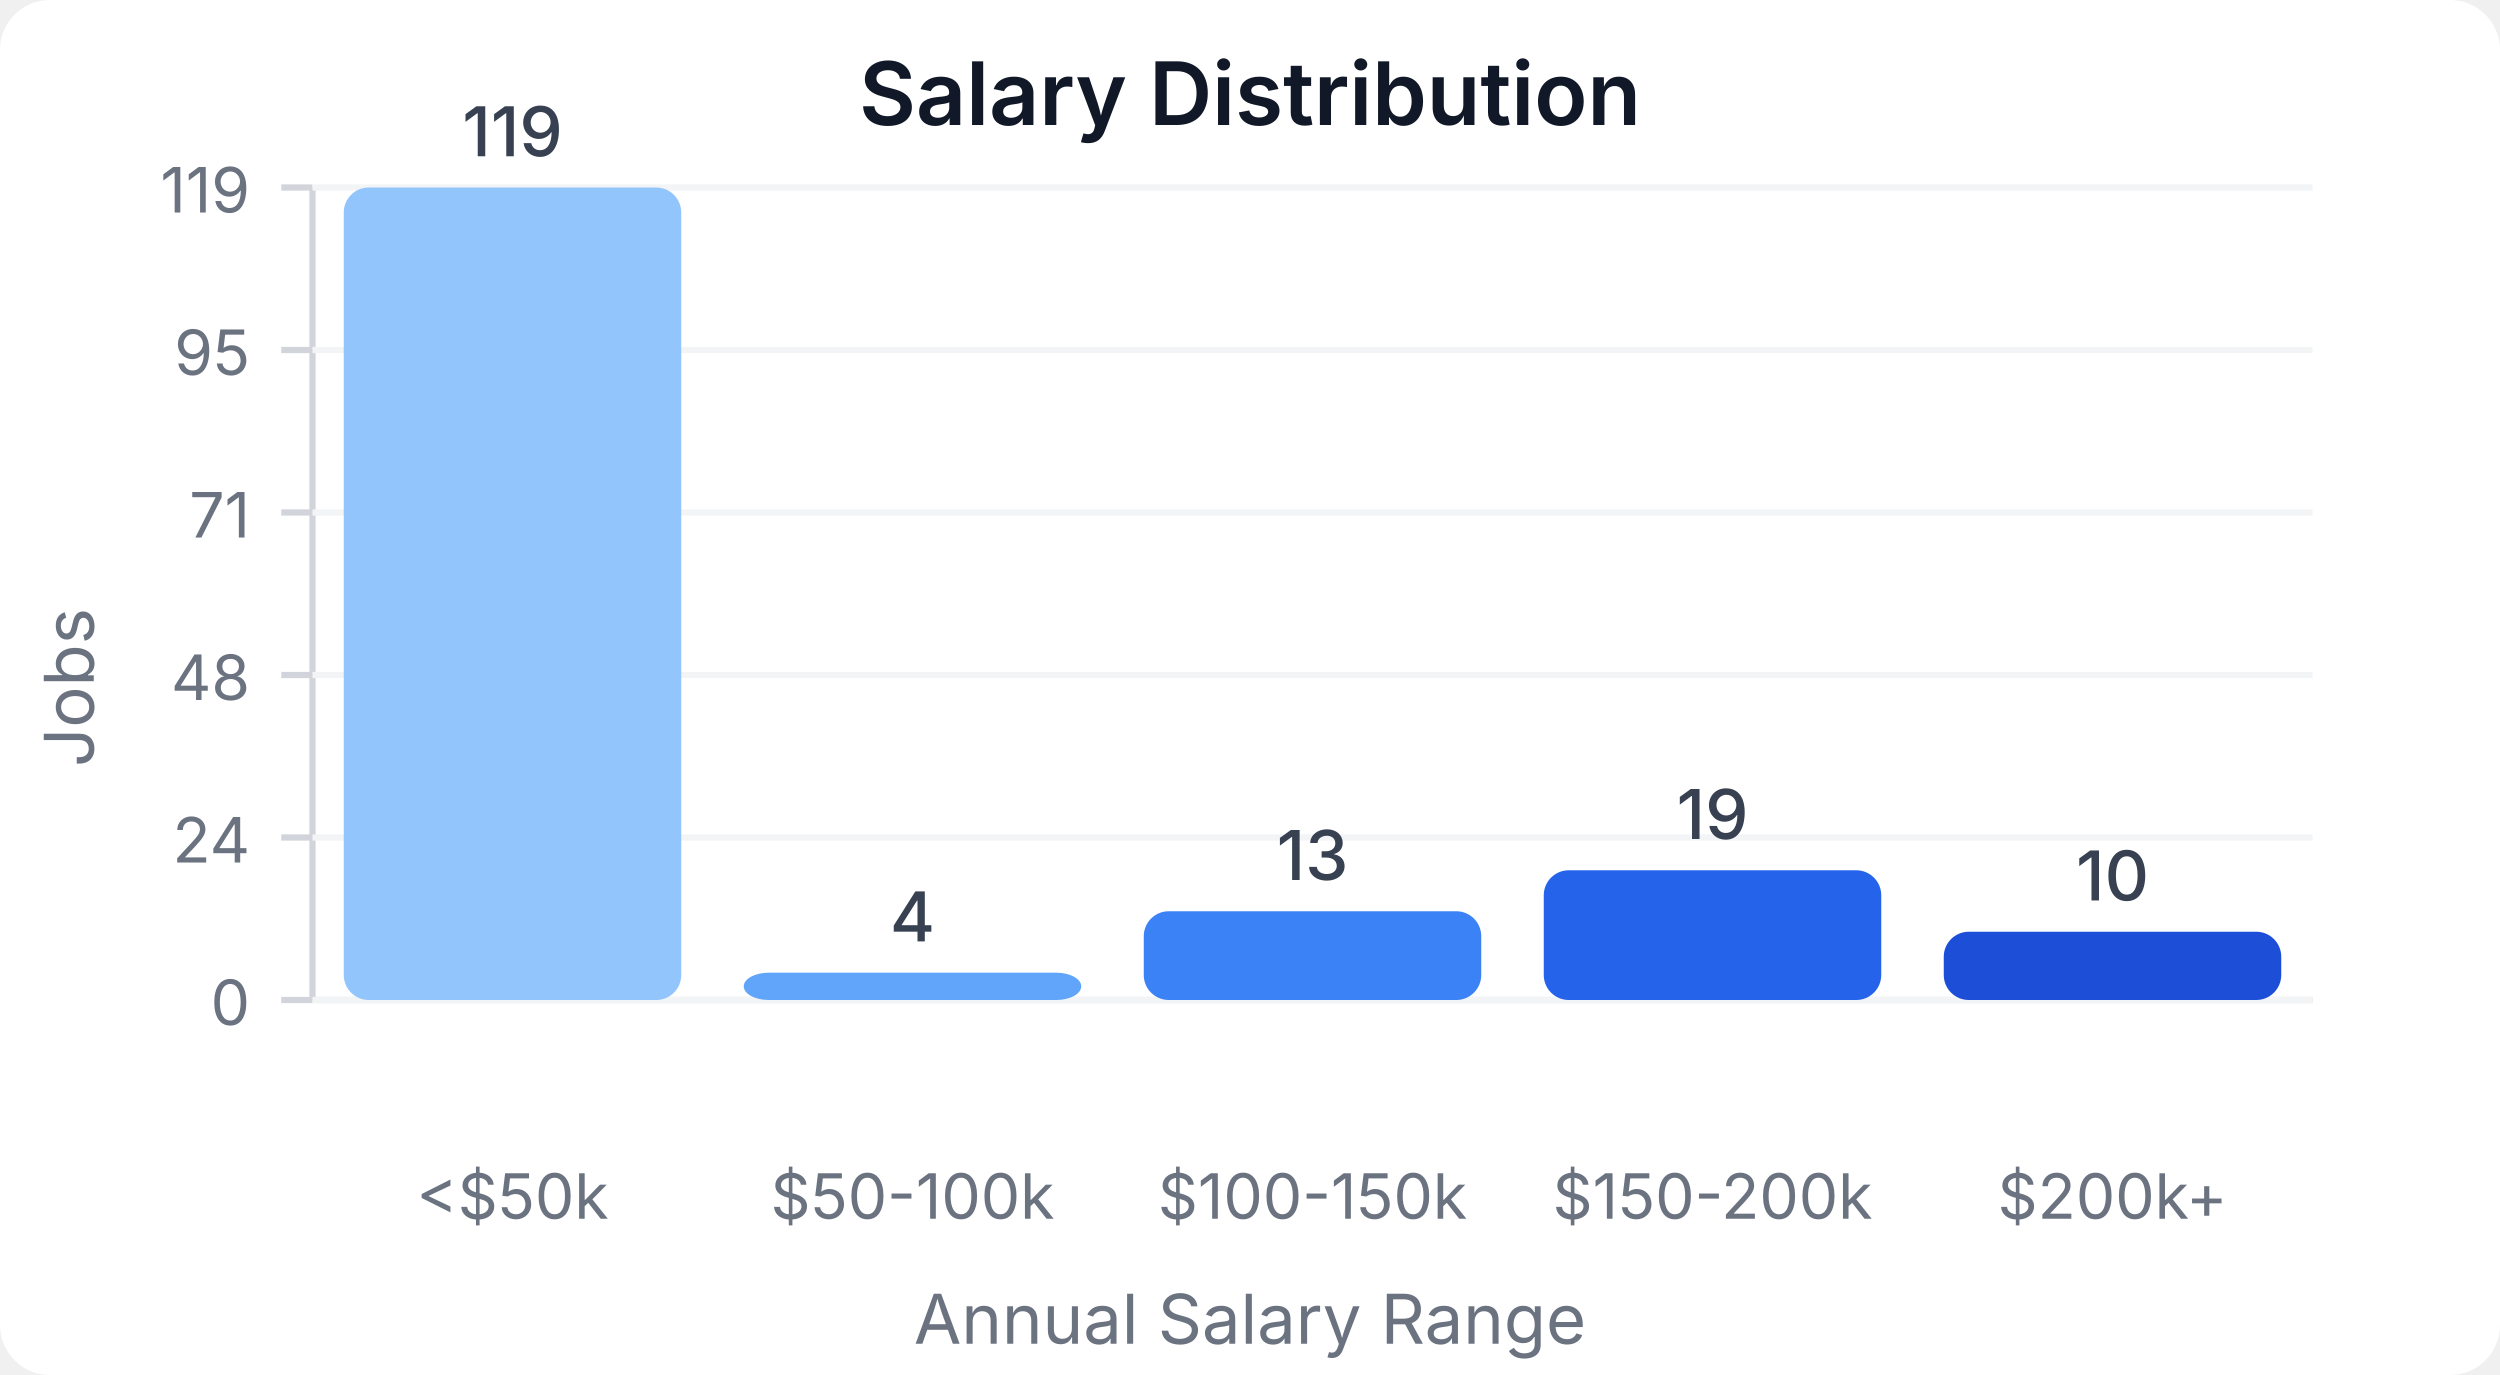
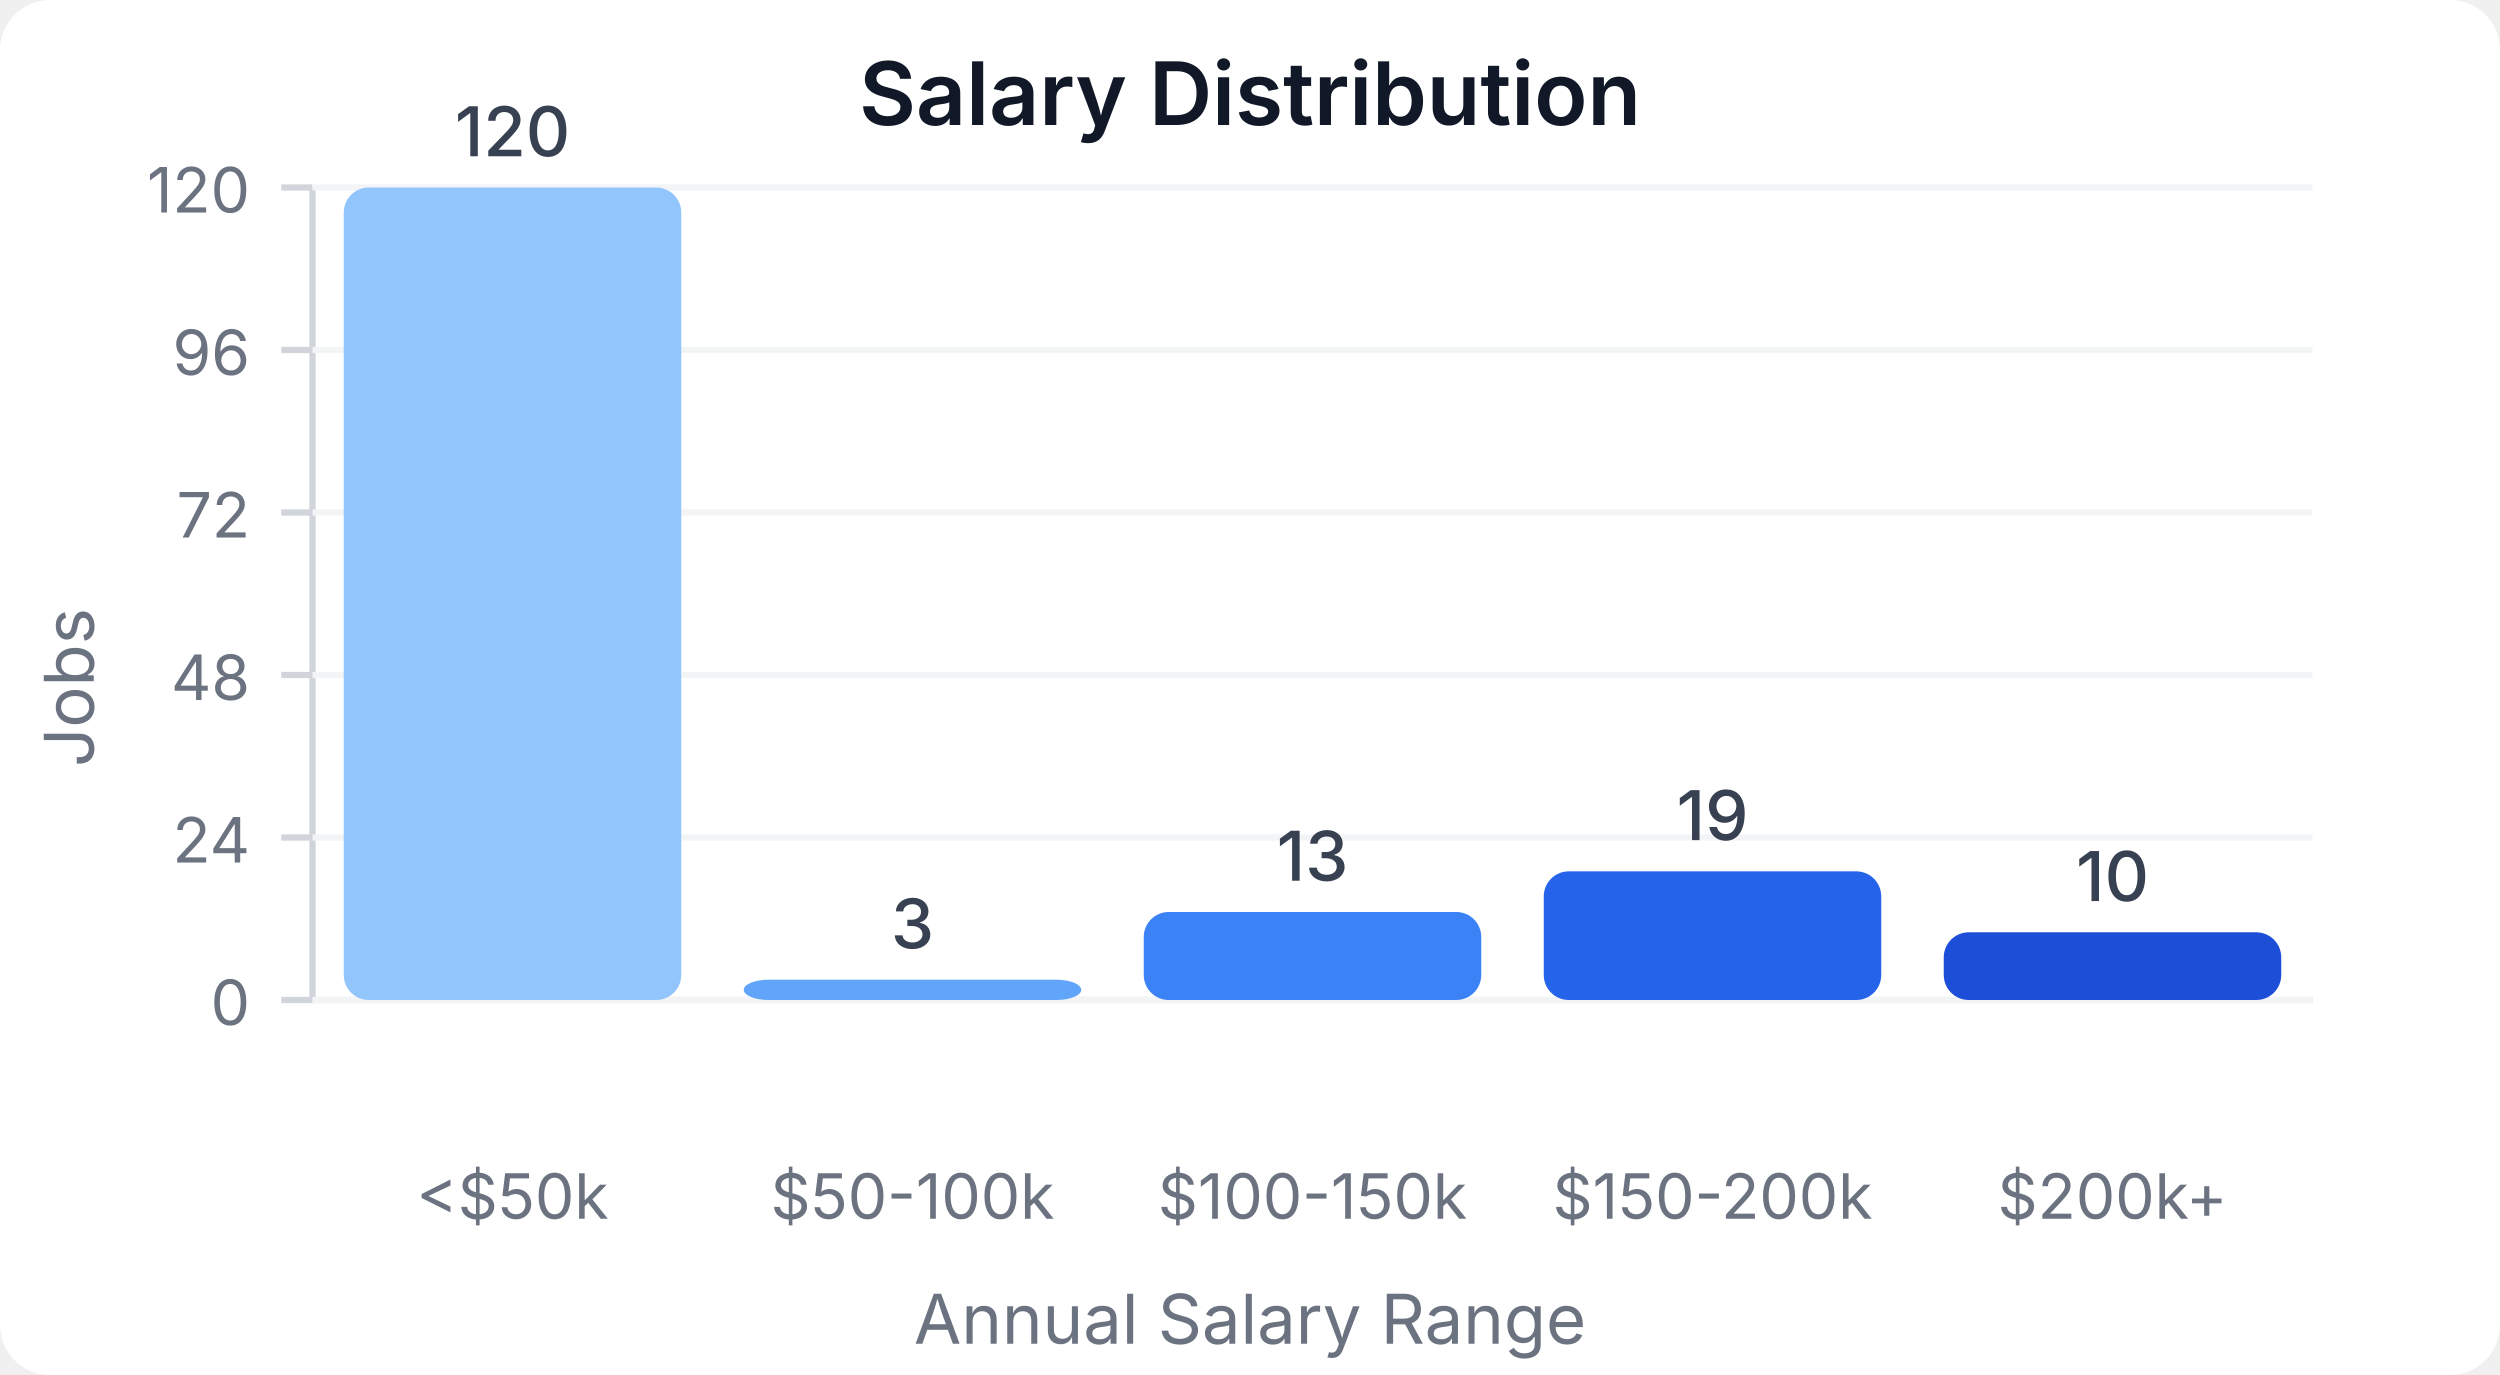
<svg xmlns="http://www.w3.org/2000/svg" width="400" height="220" viewBox="0 0 400 220">
  <style>
    text { font-family: system-ui, -apple-system, sans-serif; }
  </style>
  <rect width="400" height="220" fill="#ffffff" rx="8" />
  <text x="200" y="20" text-anchor="middle" font-size="14" font-weight="600" fill="#111827">Salary Distribution</text>
  <line x1="50" y1="30" x2="50" y2="160" stroke="#d1d5db" stroke-width="1" />
  <line x1="50" y1="160" x2="370" y2="160" stroke="#d1d5db" stroke-width="1" />
  <line x1="45" y1="160" x2="50" y2="160" stroke="#d1d5db" stroke-width="1" />
  <text x="40" y="164" text-anchor="end" font-size="10" fill="#6b7280">0</text>
  <line x1="50" y1="160" x2="370" y2="160" stroke="#f3f4f6" stroke-width="1" />
  <line x1="45" y1="134" x2="50" y2="134" stroke="#d1d5db" stroke-width="1" />
  <text x="40" y="138" text-anchor="end" font-size="10" fill="#6b7280">24</text>
  <line x1="50" y1="134" x2="370" y2="134" stroke="#f3f4f6" stroke-width="1" />
  <line x1="45" y1="108" x2="50" y2="108" stroke="#d1d5db" stroke-width="1" />
  <text x="40" y="112" text-anchor="end" font-size="10" fill="#6b7280">48</text>
  <line x1="50" y1="108" x2="370" y2="108" stroke="#f3f4f6" stroke-width="1" />
  <line x1="45" y1="82" x2="50" y2="82" stroke="#d1d5db" stroke-width="1" />
-   <text x="40" y="86" text-anchor="end" font-size="10" fill="#6b7280">71</text>
+   <text x="40" y="86" text-anchor="end" font-size="10" fill="#6b7280">72</text>
  <line x1="50" y1="82" x2="370" y2="82" stroke="#f3f4f6" stroke-width="1" />
  <line x1="45" y1="56" x2="50" y2="56" stroke="#d1d5db" stroke-width="1" />
-   <text x="40" y="60" text-anchor="end" font-size="10" fill="#6b7280">95</text>
+   <text x="40" y="60" text-anchor="end" font-size="10" fill="#6b7280">96</text>
  <line x1="50" y1="56" x2="370" y2="56" stroke="#f3f4f6" stroke-width="1" />
  <line x1="45" y1="30" x2="50" y2="30" stroke="#d1d5db" stroke-width="1" />
-   <text x="40" y="34" text-anchor="end" font-size="10" fill="#6b7280">119</text>
+   <text x="40" y="34" text-anchor="end" font-size="10" fill="#6b7280">120</text>
  <line x1="50" y1="30" x2="370" y2="30" stroke="#f3f4f6" stroke-width="1" />
  <rect x="55" y="30" width="54" height="130" fill="#93c5fd" rx="4" />
-   <text x="82" y="25" text-anchor="middle" font-size="11" fill="#374151" font-weight="500">119</text>
+   <text x="82" y="25" text-anchor="middle" font-size="11" fill="#374151" font-weight="500">120</text>
  <text x="82" y="195" text-anchor="middle" font-size="10" fill="#6b7280">&lt;$50k</text>
-   <rect x="119" y="155.63" width="54" height="4.37" fill="#60a5fa" rx="4" />
-   <text x="146" y="150.63" text-anchor="middle" font-size="11" fill="#374151" font-weight="500">4</text>
+   <rect x="119" y="156.75" width="54" height="3.25" fill="#60a5fa" rx="4" />
+   <text x="146" y="151.75" text-anchor="middle" font-size="11" fill="#374151" font-weight="500">3</text>
  <text x="146" y="195" text-anchor="middle" font-size="10" fill="#6b7280">$50-100k</text>
-   <rect x="183" y="145.798" width="54" height="14.202" fill="#3b82f6" rx="4" />
-   <text x="210" y="140.798" text-anchor="middle" font-size="11" fill="#374151" font-weight="500">13</text>
+   <rect x="183" y="145.917" width="54" height="14.083" fill="#3b82f6" rx="4" />
+   <text x="210" y="140.917" text-anchor="middle" font-size="11" fill="#374151" font-weight="500">13</text>
  <text x="210" y="195" text-anchor="middle" font-size="10" fill="#6b7280">$100-150k</text>
-   <rect x="247" y="139.244" width="54" height="20.756" fill="#2563eb" rx="4" />
-   <text x="274" y="134.244" text-anchor="middle" font-size="11" fill="#374151" font-weight="500">19</text>
+   <rect x="247" y="139.417" width="54" height="20.583" fill="#2563eb" rx="4" />
+   <text x="274" y="134.417" text-anchor="middle" font-size="11" fill="#374151" font-weight="500">19</text>
  <text x="274" y="195" text-anchor="middle" font-size="10" fill="#6b7280">$150-200k</text>
-   <rect x="311" y="149.076" width="54" height="10.924" fill="#1d4ed8" rx="4" />
-   <text x="338" y="144.076" text-anchor="middle" font-size="11" fill="#374151" font-weight="500">10</text>
+   <rect x="311" y="149.167" width="54" height="10.833" fill="#1d4ed8" rx="4" />
+   <text x="338" y="144.167" text-anchor="middle" font-size="11" fill="#374151" font-weight="500">10</text>
  <text x="338" y="195" text-anchor="middle" font-size="10" fill="#6b7280">$200k+</text>
  <text x="15" y="110" text-anchor="middle" font-size="11" fill="#6b7280" transform="rotate(-90, 15, 110)">Jobs</text>
  <text x="200" y="215" text-anchor="middle" font-size="11" fill="#6b7280">Annual Salary Range</text>
</svg>
